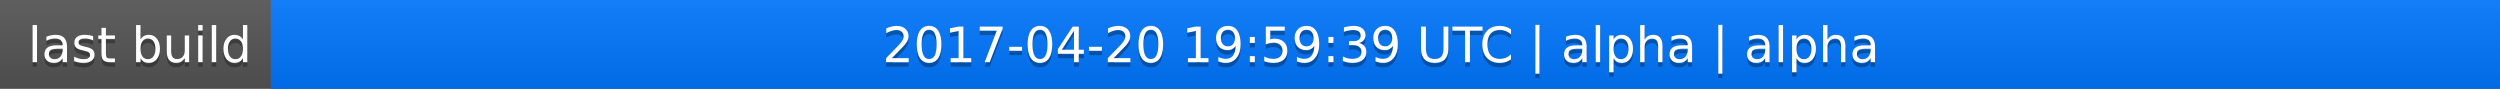
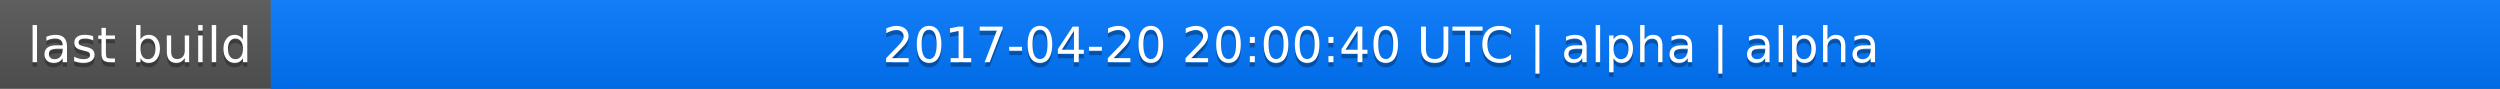
<svg xmlns="http://www.w3.org/2000/svg" width="563" height="20">
  <linearGradient id="a" x2="0" y2="100%">
    <stop offset="0" stop-color="#bbb" stop-opacity=".1" />
    <stop offset="1" stop-opacity=".1" />
  </linearGradient>
  <rect rx="0" width="563" height="20" fill="#555" />
  <rect rx="0" x="61" width="502" height="20" fill="#07f" />
  <path fill="#07f" d="M61 0h4v20h-4z" />
  <rect rx="0" width="563" height="20" fill="url(#a)" />
  <g fill="#fff" text-anchor="middle" font-family="DejaVu Sans,Verdana,Geneva,sans-serif" font-size="11">
    <text x="31.5" y="15" fill="#010101" fill-opacity=".3">last build</text>
    <text x="31.5" y="14">last build</text>
-     <text x="311" y="15" fill="#010101" fill-opacity=".3">2017-04-20 19:59:39 UTC | alpha | alpha</text>
-     <text x="311" y="14">2017-04-20 19:59:39 UTC | alpha | alpha</text>
+     <text x="311" y="15" fill="#010101" fill-opacity=".3">2017-04-20 20:00:40 UTC | alpha | alpha</text>
+     <text x="311" y="14">2017-04-20 20:00:40 UTC | alpha | alpha</text>
  </g>
</svg>
